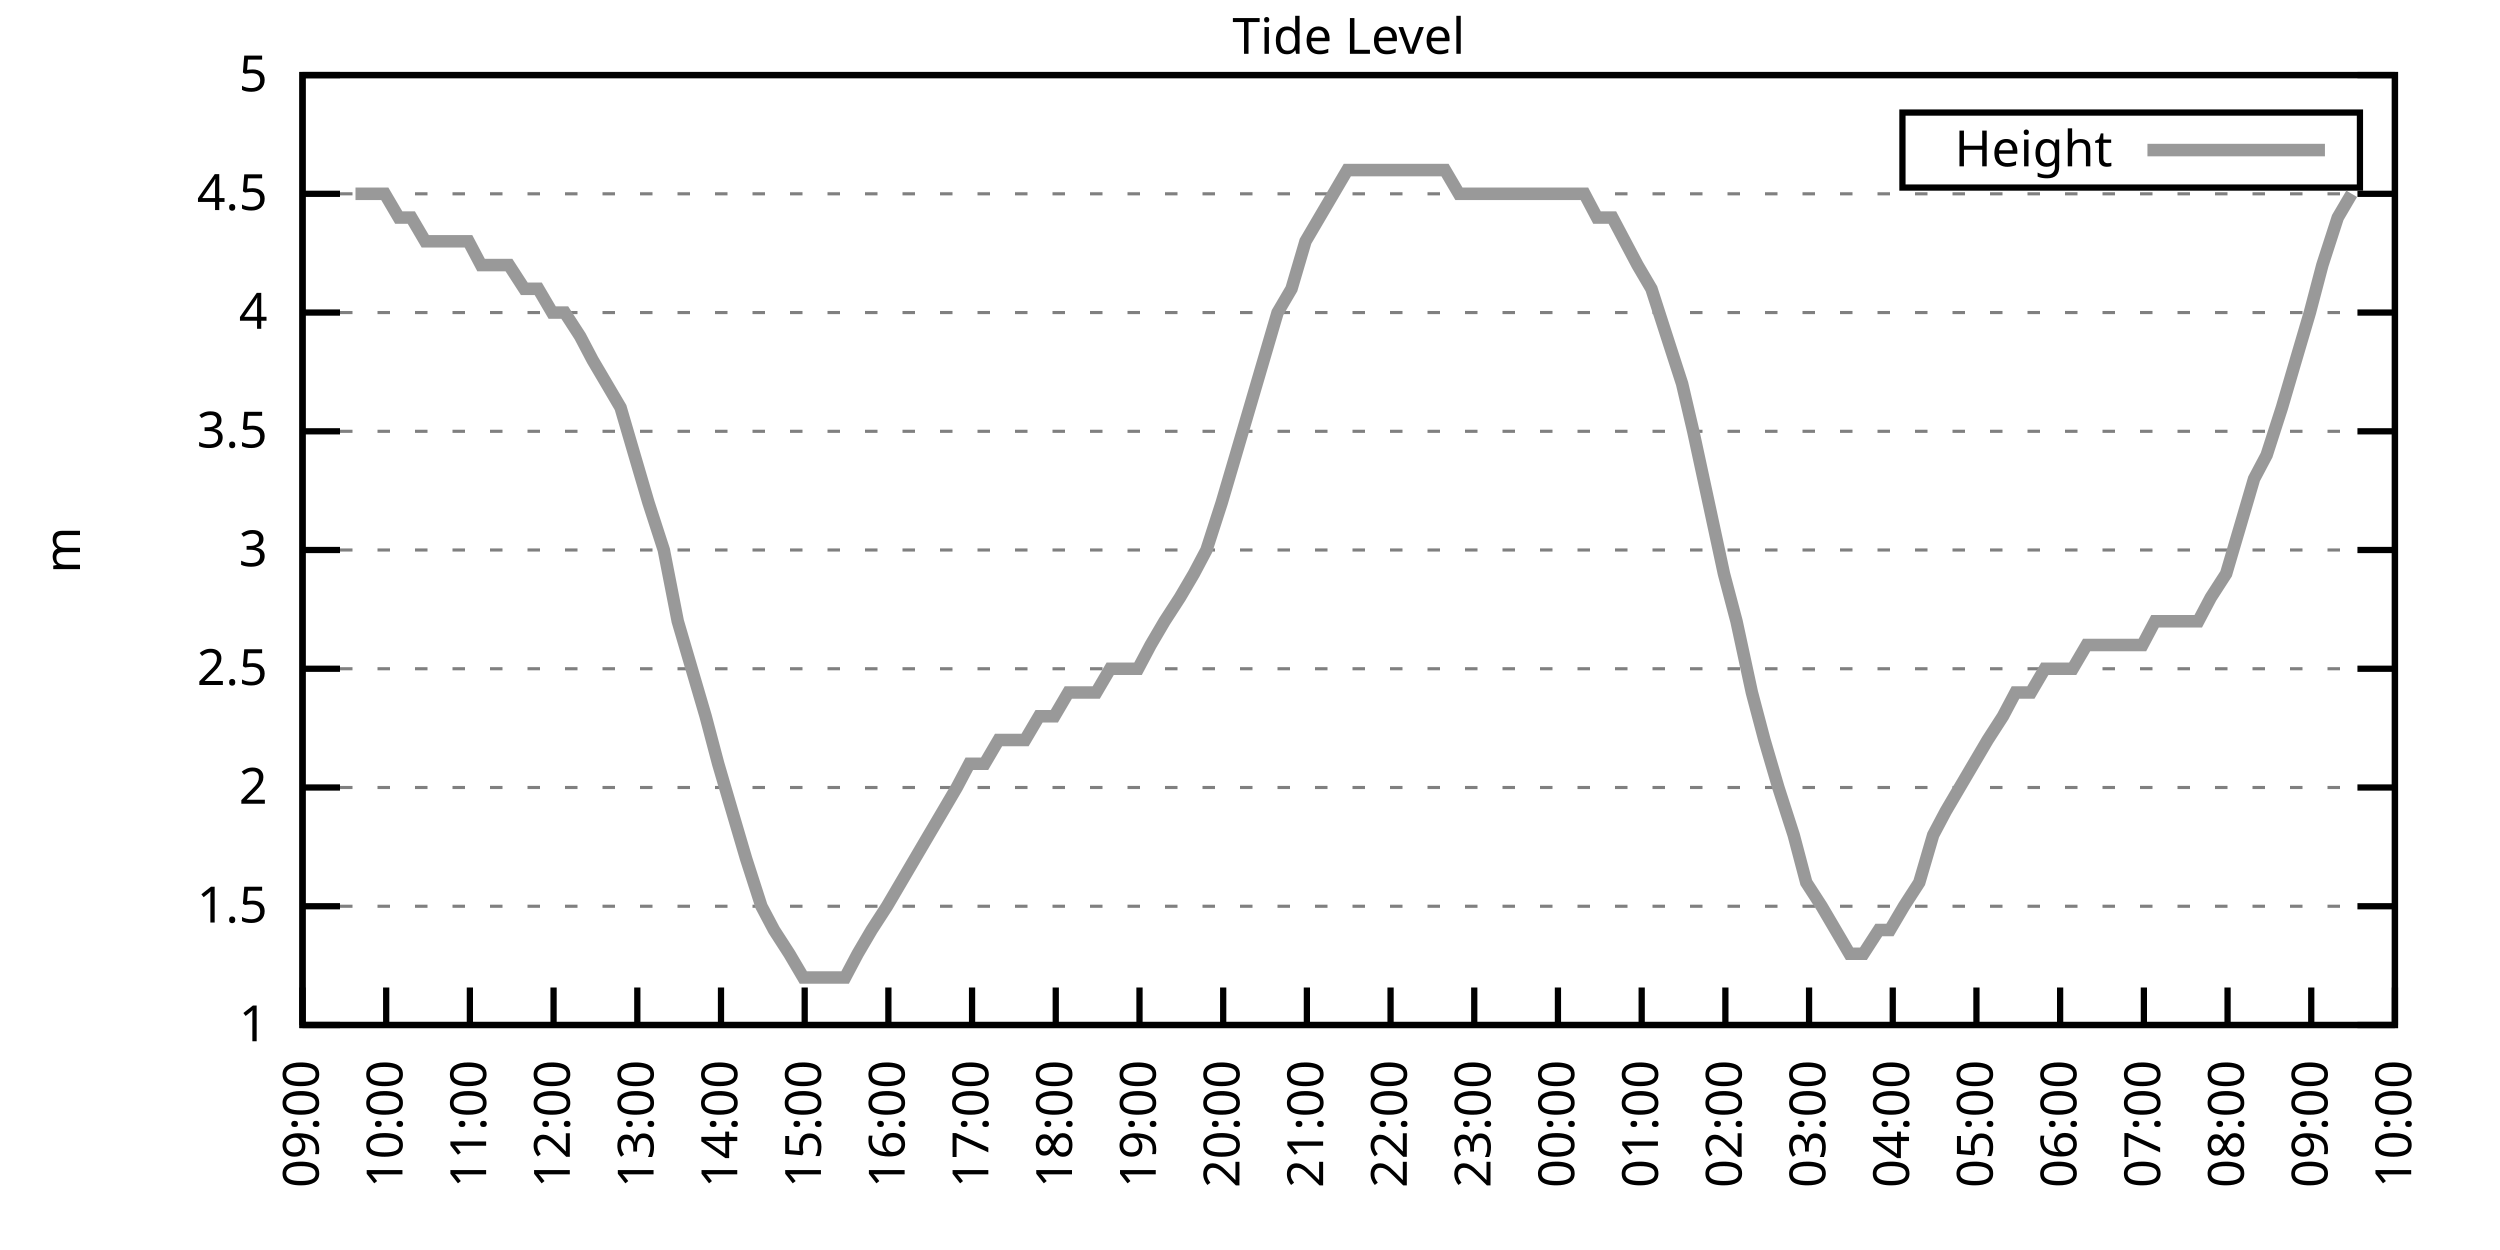
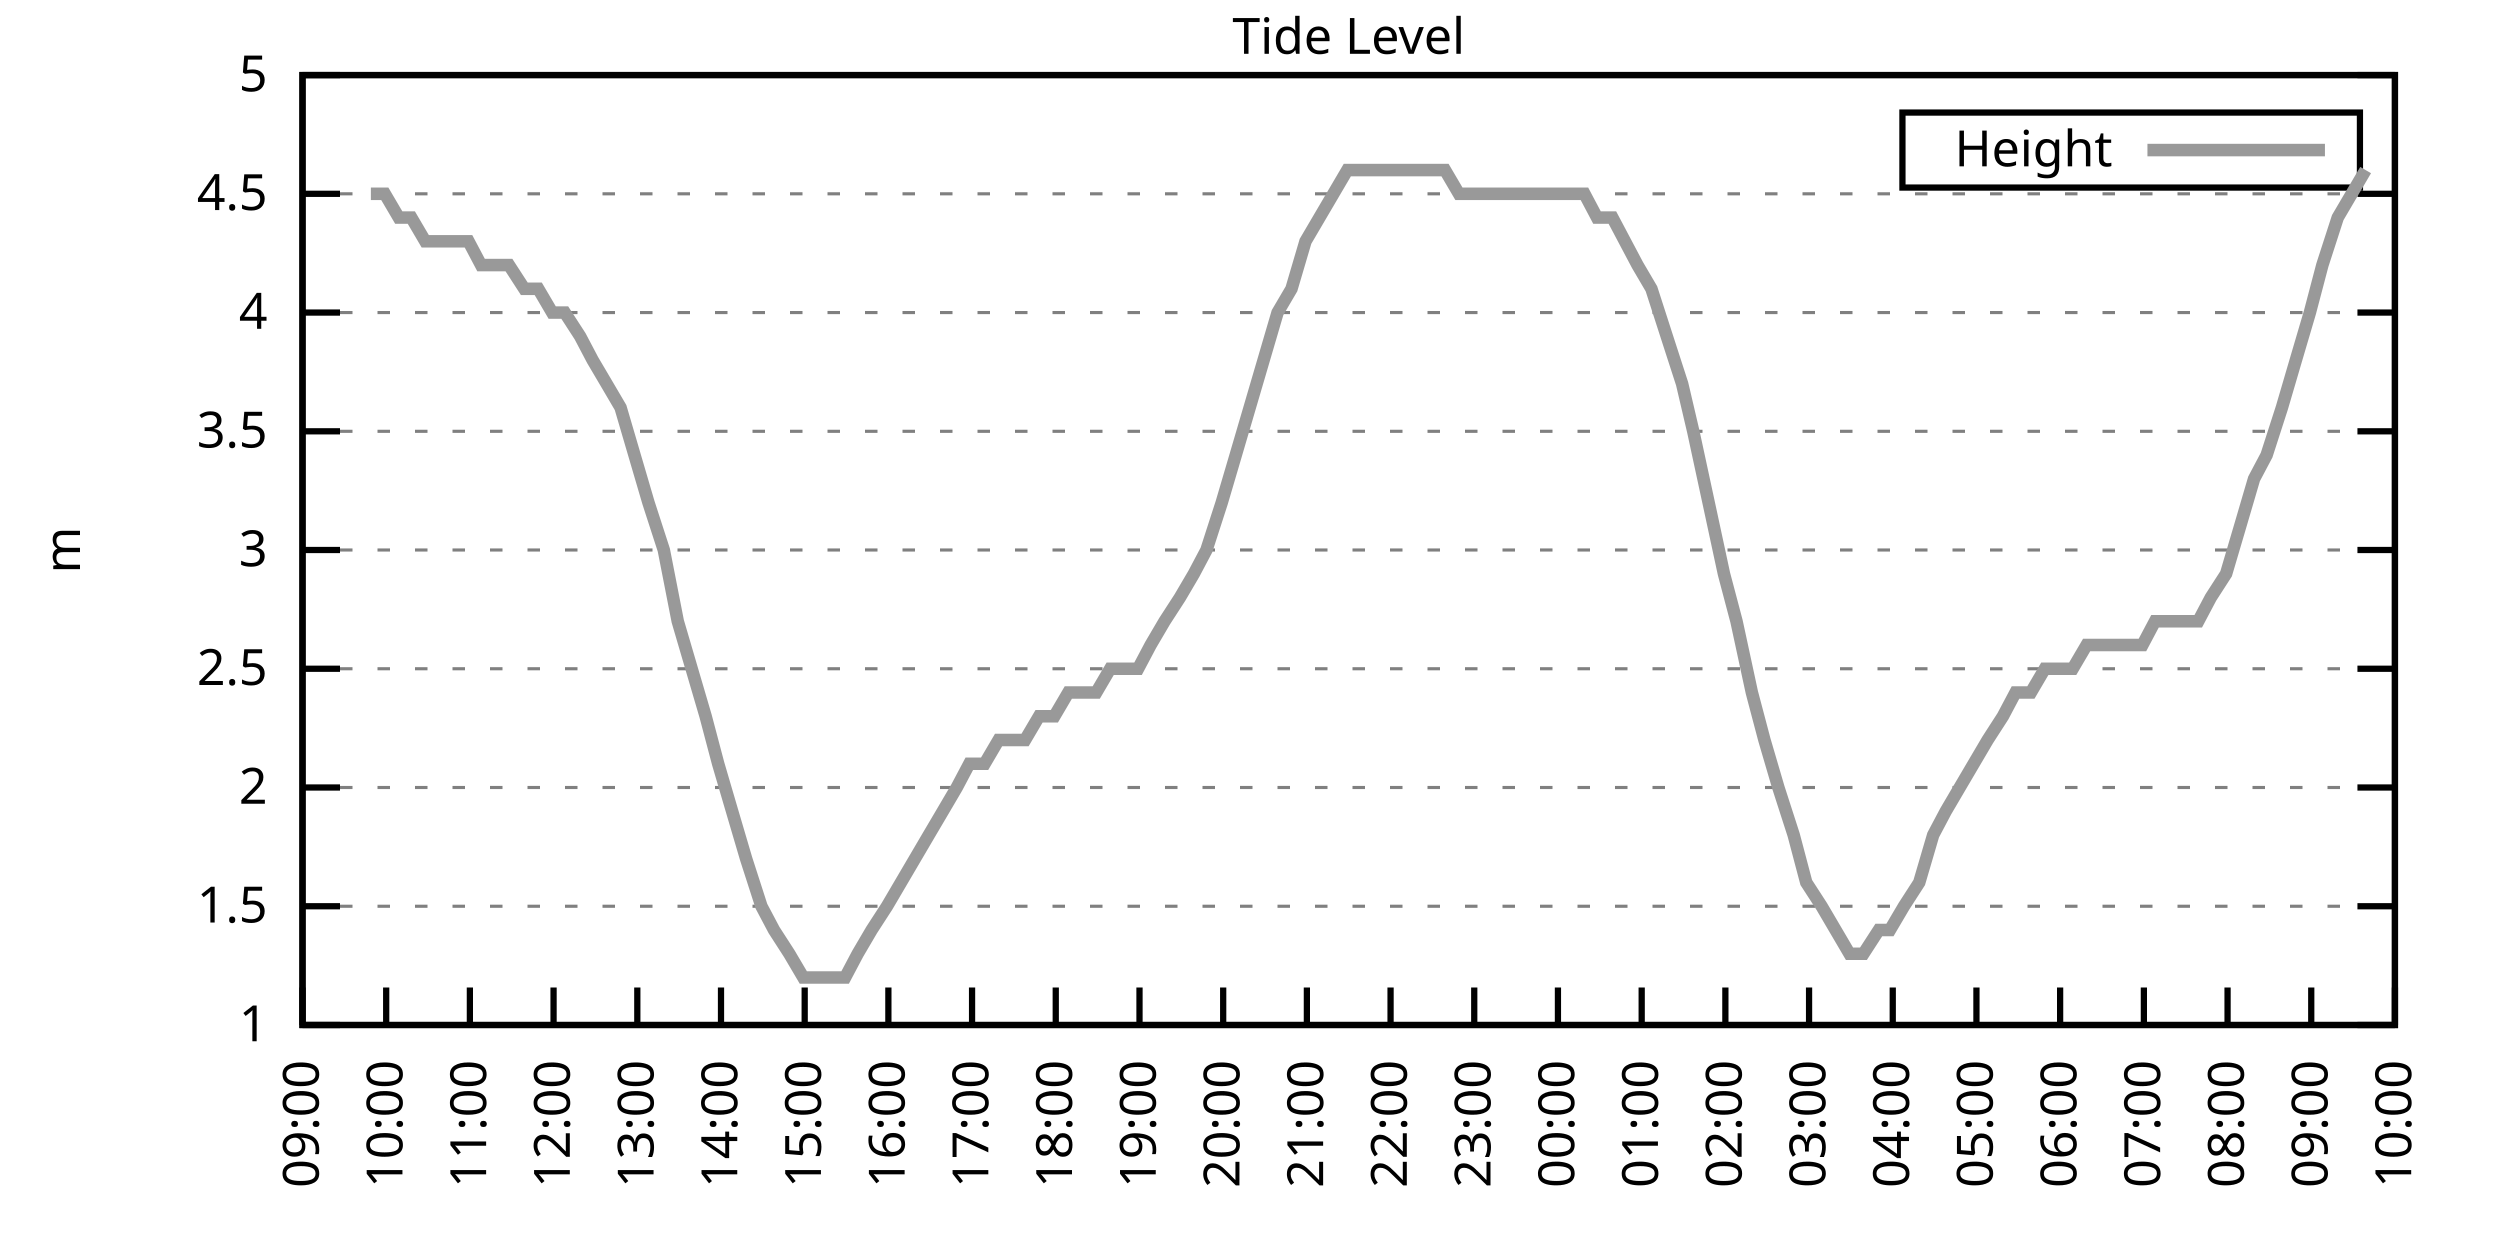
<svg xmlns="http://www.w3.org/2000/svg" xmlns:xlink="http://www.w3.org/1999/xlink" width="400" height="200" viewBox="0 0 400 200">
  <g id="gnuplot_canvas">
    <rect x="0" y="0" width="400" height="200" fill="none" />
    <defs>
      <circle id="gpDot" r="0.5" stroke-width="0.5" stroke="currentColor" />
      <path id="gpPt0" stroke-width="0.333" stroke="currentColor" d="M-1,0 h2 M0,-1 v2" />
      <path id="gpPt1" stroke-width="0.333" stroke="currentColor" d="M-1,-1 L1,1 M1,-1 L-1,1" />
      <path id="gpPt2" stroke-width="0.333" stroke="currentColor" d="M-1,0 L1,0 M0,-1 L0,1 M-1,-1 L1,1 M-1,1 L1,-1" />
      <rect id="gpPt3" stroke-width="0.333" stroke="currentColor" x="-1" y="-1" width="2" height="2" />
      <rect id="gpPt4" stroke-width="0.333" stroke="currentColor" fill="currentColor" x="-1" y="-1" width="2" height="2" />
      <circle id="gpPt5" stroke-width="0.333" stroke="currentColor" cx="0" cy="0" r="1" />
      <use xlink:href="#gpPt5" id="gpPt6" fill="currentColor" stroke="none" />
      <path id="gpPt7" stroke-width="0.333" stroke="currentColor" d="M0,-1.33 L-1.33,0.67 L1.33,0.67 z" />
      <use xlink:href="#gpPt7" id="gpPt8" fill="currentColor" stroke="none" />
      <use xlink:href="#gpPt7" id="gpPt9" stroke="currentColor" transform="rotate(180)" />
      <use xlink:href="#gpPt9" id="gpPt10" fill="currentColor" stroke="none" />
      <use xlink:href="#gpPt3" id="gpPt11" stroke="currentColor" transform="rotate(45)" />
      <use xlink:href="#gpPt11" id="gpPt12" fill="currentColor" stroke="none" />
      <path id="gpPt13" stroke-width="0.333" stroke="currentColor" d="M0,1.330 L1.265,0.411 L0.782,-1.067 L-0.782,-1.076 L-1.265,0.411 z" />
      <use xlink:href="#gpPt13" id="gpPt14" fill="currentColor" stroke="none" />
      <filter id="textbox" filterUnits="objectBoundingBox" x="0" y="0" height="1" width="1">
        <feFlood flood-color="white" flood-opacity="1" result="bgnd" />
        <feComposite in="SourceGraphic" in2="bgnd" operator="atop" />
      </filter>
      <filter id="greybox" filterUnits="objectBoundingBox" x="0" y="0" height="1" width="1">
        <feFlood flood-color="lightgrey" flood-opacity="1" result="grey" />
        <feComposite in="SourceGraphic" in2="grey" operator="atop" />
      </filter>
    </defs>
    <g fill="none" color="white" stroke="currentColor" stroke-width="1.00" stroke-linecap="butt" stroke-linejoin="miter">
</g>
    <g fill="none" color="black" stroke="currentColor" stroke-width="1.00" stroke-linecap="butt" stroke-linejoin="miter">
      <g stroke="none" shape-rendering="crispEdges">
        <polygon fill="rgb(255, 255, 255)" points="48.40,164.00 383.18,164.00 383.18,12.02 48.40,12.02 " />
      </g>
    </g>
    <g fill="none" color="black" stroke="currentColor" stroke-width="1.00" stroke-linecap="butt" stroke-linejoin="miter">
</g>
    <g fill="none" color="black" stroke="black" stroke-width="0.50" stroke-linecap="butt" stroke-linejoin="miter">
</g>
    <g fill="none" color="gray" stroke="currentColor" stroke-width="0.50" stroke-linecap="butt" stroke-linejoin="miter">
      <path stroke="gray" stroke-dasharray="2,4" class="gridline" d="M48.40,164.00 L383.19,164.00  " />
    </g>
    <g fill="none" color="gray" stroke="gray" stroke-width="1.00" stroke-linecap="butt" stroke-linejoin="miter">
</g>
    <g fill="none" color="black" stroke="currentColor" stroke-width="1.00" stroke-linecap="butt" stroke-linejoin="miter">
      <path stroke="black" d="M48.40,164.00 L54.40,164.00 M383.19,164.00 L377.19,164.00  " />
      <g transform="translate(42.80,166.60)" stroke="none" fill="black" font-family="Sans" font-size="8.00" text-anchor="end">
        <text>
          <tspan font-family="Sans"> 1</tspan>
        </text>
      </g>
    </g>
    <g fill="none" color="black" stroke="currentColor" stroke-width="1.00" stroke-linecap="butt" stroke-linejoin="miter">
</g>
    <g fill="none" color="black" stroke="black" stroke-width="0.50" stroke-linecap="butt" stroke-linejoin="miter">
</g>
    <g fill="none" color="gray" stroke="currentColor" stroke-width="0.50" stroke-linecap="butt" stroke-linejoin="miter">
      <path stroke="gray" stroke-dasharray="2,4" class="gridline" d="M48.40,145.00 L383.19,145.00  " />
    </g>
    <g fill="none" color="gray" stroke="gray" stroke-width="1.00" stroke-linecap="butt" stroke-linejoin="miter">
</g>
    <g fill="none" color="black" stroke="currentColor" stroke-width="1.00" stroke-linecap="butt" stroke-linejoin="miter">
      <path stroke="black" d="M48.40,145.00 L54.40,145.00 M383.19,145.00 L377.19,145.00  " />
      <g transform="translate(42.80,147.60)" stroke="none" fill="black" font-family="Sans" font-size="8.00" text-anchor="end">
        <text>
          <tspan font-family="Sans"> 1.5</tspan>
        </text>
      </g>
    </g>
    <g fill="none" color="black" stroke="currentColor" stroke-width="1.00" stroke-linecap="butt" stroke-linejoin="miter">
</g>
    <g fill="none" color="black" stroke="black" stroke-width="0.50" stroke-linecap="butt" stroke-linejoin="miter">
</g>
    <g fill="none" color="gray" stroke="currentColor" stroke-width="0.50" stroke-linecap="butt" stroke-linejoin="miter">
      <path stroke="gray" stroke-dasharray="2,4" class="gridline" d="M48.40,126.00 L383.19,126.00  " />
    </g>
    <g fill="none" color="gray" stroke="gray" stroke-width="1.00" stroke-linecap="butt" stroke-linejoin="miter">
</g>
    <g fill="none" color="black" stroke="currentColor" stroke-width="1.00" stroke-linecap="butt" stroke-linejoin="miter">
      <path stroke="black" d="M48.40,126.00 L54.40,126.00 M383.19,126.00 L377.19,126.00  " />
      <g transform="translate(42.80,128.60)" stroke="none" fill="black" font-family="Sans" font-size="8.00" text-anchor="end">
        <text>
          <tspan font-family="Sans"> 2</tspan>
        </text>
      </g>
    </g>
    <g fill="none" color="black" stroke="currentColor" stroke-width="1.00" stroke-linecap="butt" stroke-linejoin="miter">
</g>
    <g fill="none" color="black" stroke="black" stroke-width="0.50" stroke-linecap="butt" stroke-linejoin="miter">
</g>
    <g fill="none" color="gray" stroke="currentColor" stroke-width="0.50" stroke-linecap="butt" stroke-linejoin="miter">
      <path stroke="gray" stroke-dasharray="2,4" class="gridline" d="M48.40,107.00 L383.19,107.00  " />
    </g>
    <g fill="none" color="gray" stroke="gray" stroke-width="1.00" stroke-linecap="butt" stroke-linejoin="miter">
</g>
    <g fill="none" color="black" stroke="currentColor" stroke-width="1.00" stroke-linecap="butt" stroke-linejoin="miter">
      <path stroke="black" d="M48.40,107.00 L54.40,107.00 M383.19,107.00 L377.19,107.00  " />
      <g transform="translate(42.80,109.60)" stroke="none" fill="black" font-family="Sans" font-size="8.00" text-anchor="end">
        <text>
          <tspan font-family="Sans"> 2.5</tspan>
        </text>
      </g>
    </g>
    <g fill="none" color="black" stroke="currentColor" stroke-width="1.00" stroke-linecap="butt" stroke-linejoin="miter">
</g>
    <g fill="none" color="black" stroke="black" stroke-width="0.50" stroke-linecap="butt" stroke-linejoin="miter">
</g>
    <g fill="none" color="gray" stroke="currentColor" stroke-width="0.50" stroke-linecap="butt" stroke-linejoin="miter">
      <path stroke="gray" stroke-dasharray="2,4" class="gridline" d="M48.40,88.00 L383.19,88.00  " />
    </g>
    <g fill="none" color="gray" stroke="gray" stroke-width="1.00" stroke-linecap="butt" stroke-linejoin="miter">
</g>
    <g fill="none" color="black" stroke="currentColor" stroke-width="1.00" stroke-linecap="butt" stroke-linejoin="miter">
      <path stroke="black" d="M48.40,88.00 L54.40,88.00 M383.19,88.00 L377.19,88.00  " />
      <g transform="translate(42.80,90.60)" stroke="none" fill="black" font-family="Sans" font-size="8.00" text-anchor="end">
        <text>
          <tspan font-family="Sans"> 3</tspan>
        </text>
      </g>
    </g>
    <g fill="none" color="black" stroke="currentColor" stroke-width="1.00" stroke-linecap="butt" stroke-linejoin="miter">
</g>
    <g fill="none" color="black" stroke="black" stroke-width="0.50" stroke-linecap="butt" stroke-linejoin="miter">
</g>
    <g fill="none" color="gray" stroke="currentColor" stroke-width="0.50" stroke-linecap="butt" stroke-linejoin="miter">
      <path stroke="gray" stroke-dasharray="2,4" class="gridline" d="M48.40,69.01 L383.19,69.01  " />
    </g>
    <g fill="none" color="gray" stroke="gray" stroke-width="1.00" stroke-linecap="butt" stroke-linejoin="miter">
</g>
    <g fill="none" color="black" stroke="currentColor" stroke-width="1.00" stroke-linecap="butt" stroke-linejoin="miter">
      <path stroke="black" d="M48.40,69.01 L54.40,69.01 M383.19,69.01 L377.19,69.01  " />
      <g transform="translate(42.80,71.61)" stroke="none" fill="black" font-family="Sans" font-size="8.00" text-anchor="end">
        <text>
          <tspan font-family="Sans"> 3.5</tspan>
        </text>
      </g>
    </g>
    <g fill="none" color="black" stroke="currentColor" stroke-width="1.00" stroke-linecap="butt" stroke-linejoin="miter">
</g>
    <g fill="none" color="black" stroke="black" stroke-width="0.50" stroke-linecap="butt" stroke-linejoin="miter">
</g>
    <g fill="none" color="gray" stroke="currentColor" stroke-width="0.50" stroke-linecap="butt" stroke-linejoin="miter">
      <path stroke="gray" stroke-dasharray="2,4" class="gridline" d="M48.40,50.01 L383.19,50.01  " />
    </g>
    <g fill="none" color="gray" stroke="gray" stroke-width="1.00" stroke-linecap="butt" stroke-linejoin="miter">
</g>
    <g fill="none" color="black" stroke="currentColor" stroke-width="1.00" stroke-linecap="butt" stroke-linejoin="miter">
      <path stroke="black" d="M48.40,50.01 L54.40,50.01 M383.19,50.01 L377.19,50.01  " />
      <g transform="translate(42.80,52.61)" stroke="none" fill="black" font-family="Sans" font-size="8.00" text-anchor="end">
        <text>
          <tspan font-family="Sans"> 4</tspan>
        </text>
      </g>
    </g>
    <g fill="none" color="black" stroke="currentColor" stroke-width="1.00" stroke-linecap="butt" stroke-linejoin="miter">
</g>
    <g fill="none" color="black" stroke="black" stroke-width="0.50" stroke-linecap="butt" stroke-linejoin="miter">
</g>
    <g fill="none" color="gray" stroke="currentColor" stroke-width="0.50" stroke-linecap="butt" stroke-linejoin="miter">
      <path stroke="gray" stroke-dasharray="2,4" class="gridline" d="M48.40,31.01 L383.19,31.01  " />
    </g>
    <g fill="none" color="gray" stroke="gray" stroke-width="1.00" stroke-linecap="butt" stroke-linejoin="miter">
</g>
    <g fill="none" color="black" stroke="currentColor" stroke-width="1.00" stroke-linecap="butt" stroke-linejoin="miter">
      <path stroke="black" d="M48.40,31.01 L54.40,31.01 M383.19,31.01 L377.19,31.01  " />
      <g transform="translate(42.80,33.61)" stroke="none" fill="black" font-family="Sans" font-size="8.00" text-anchor="end">
        <text>
          <tspan font-family="Sans"> 4.5</tspan>
        </text>
      </g>
    </g>
    <g fill="none" color="black" stroke="currentColor" stroke-width="1.00" stroke-linecap="butt" stroke-linejoin="miter">
</g>
    <g fill="none" color="black" stroke="black" stroke-width="0.50" stroke-linecap="butt" stroke-linejoin="miter">
</g>
    <g fill="none" color="gray" stroke="currentColor" stroke-width="0.50" stroke-linecap="butt" stroke-linejoin="miter">
      <path stroke="gray" stroke-dasharray="2,4" class="gridline" d="M48.40,12.01 L383.19,12.01  " />
    </g>
    <g fill="none" color="gray" stroke="gray" stroke-width="1.00" stroke-linecap="butt" stroke-linejoin="miter">
</g>
    <g fill="none" color="black" stroke="currentColor" stroke-width="1.00" stroke-linecap="butt" stroke-linejoin="miter">
      <path stroke="black" d="M48.40,12.01 L54.40,12.01 M383.19,12.01 L377.19,12.01  " />
      <g transform="translate(42.80,14.61)" stroke="none" fill="black" font-family="Sans" font-size="8.00" text-anchor="end">
        <text>
          <tspan font-family="Sans"> 5</tspan>
        </text>
      </g>
    </g>
    <g fill="none" color="black" stroke="currentColor" stroke-width="1.00" stroke-linecap="butt" stroke-linejoin="miter">
      <path stroke="black" d="M48.40,164.00 L48.40,158.00  " />
      <g transform="translate(51.00,169.60) rotate(270.00)" stroke="none" fill="black" font-family="Sans" font-size="8.00" text-anchor="end">
        <text>
          <tspan font-family="Sans">09:00</tspan>
        </text>
      </g>
    </g>
    <g fill="none" color="black" stroke="currentColor" stroke-width="1.00" stroke-linecap="butt" stroke-linejoin="miter">
      <path stroke="black" d="M61.79,164.00 L61.79,158.00  " />
      <g transform="translate(64.39,169.60) rotate(270.00)" stroke="none" fill="black" font-family="Sans" font-size="8.00" text-anchor="end">
        <text>
          <tspan font-family="Sans">10:00</tspan>
        </text>
      </g>
    </g>
    <g fill="none" color="black" stroke="currentColor" stroke-width="1.00" stroke-linecap="butt" stroke-linejoin="miter">
      <path stroke="black" d="M75.18,164.00 L75.18,158.00  " />
      <g transform="translate(77.78,169.60) rotate(270.00)" stroke="none" fill="black" font-family="Sans" font-size="8.00" text-anchor="end">
        <text>
          <tspan font-family="Sans">11:00</tspan>
        </text>
      </g>
    </g>
    <g fill="none" color="black" stroke="currentColor" stroke-width="1.00" stroke-linecap="butt" stroke-linejoin="miter">
      <path stroke="black" d="M88.57,164.00 L88.57,158.00  " />
      <g transform="translate(91.17,169.60) rotate(270.00)" stroke="none" fill="black" font-family="Sans" font-size="8.00" text-anchor="end">
        <text>
          <tspan font-family="Sans">12:00</tspan>
        </text>
      </g>
    </g>
    <g fill="none" color="black" stroke="currentColor" stroke-width="1.00" stroke-linecap="butt" stroke-linejoin="miter">
      <path stroke="black" d="M101.97,164.00 L101.97,158.00  " />
      <g transform="translate(104.57,169.60) rotate(270.00)" stroke="none" fill="black" font-family="Sans" font-size="8.00" text-anchor="end">
        <text>
          <tspan font-family="Sans">13:00</tspan>
        </text>
      </g>
    </g>
    <g fill="none" color="black" stroke="currentColor" stroke-width="1.00" stroke-linecap="butt" stroke-linejoin="miter">
      <path stroke="black" d="M115.36,164.00 L115.36,158.00  " />
      <g transform="translate(117.96,169.60) rotate(270.00)" stroke="none" fill="black" font-family="Sans" font-size="8.00" text-anchor="end">
        <text>
          <tspan font-family="Sans">14:00</tspan>
        </text>
      </g>
    </g>
    <g fill="none" color="black" stroke="currentColor" stroke-width="1.00" stroke-linecap="butt" stroke-linejoin="miter">
      <path stroke="black" d="M128.75,164.00 L128.75,158.00  " />
      <g transform="translate(131.35,169.60) rotate(270.00)" stroke="none" fill="black" font-family="Sans" font-size="8.00" text-anchor="end">
        <text>
          <tspan font-family="Sans">15:00</tspan>
        </text>
      </g>
    </g>
    <g fill="none" color="black" stroke="currentColor" stroke-width="1.00" stroke-linecap="butt" stroke-linejoin="miter">
      <path stroke="black" d="M142.14,164.00 L142.14,158.00  " />
      <g transform="translate(144.74,169.60) rotate(270.00)" stroke="none" fill="black" font-family="Sans" font-size="8.00" text-anchor="end">
        <text>
          <tspan font-family="Sans">16:00</tspan>
        </text>
      </g>
    </g>
    <g fill="none" color="black" stroke="currentColor" stroke-width="1.00" stroke-linecap="butt" stroke-linejoin="miter">
      <path stroke="black" d="M155.53,164.00 L155.53,158.00  " />
      <g transform="translate(158.13,169.60) rotate(270.00)" stroke="none" fill="black" font-family="Sans" font-size="8.00" text-anchor="end">
        <text>
          <tspan font-family="Sans">17:00</tspan>
        </text>
      </g>
    </g>
    <g fill="none" color="black" stroke="currentColor" stroke-width="1.00" stroke-linecap="butt" stroke-linejoin="miter">
      <path stroke="black" d="M168.92,164.00 L168.92,158.00  " />
      <g transform="translate(171.52,169.60) rotate(270.00)" stroke="none" fill="black" font-family="Sans" font-size="8.00" text-anchor="end">
        <text>
          <tspan font-family="Sans">18:00</tspan>
        </text>
      </g>
    </g>
    <g fill="none" color="black" stroke="currentColor" stroke-width="1.00" stroke-linecap="butt" stroke-linejoin="miter">
      <path stroke="black" d="M182.32,164.00 L182.32,158.00  " />
      <g transform="translate(184.92,169.60) rotate(270.00)" stroke="none" fill="black" font-family="Sans" font-size="8.00" text-anchor="end">
        <text>
          <tspan font-family="Sans">19:00</tspan>
        </text>
      </g>
    </g>
    <g fill="none" color="black" stroke="currentColor" stroke-width="1.00" stroke-linecap="butt" stroke-linejoin="miter">
      <path stroke="black" d="M195.71,164.00 L195.71,158.00  " />
      <g transform="translate(198.31,169.60) rotate(270.00)" stroke="none" fill="black" font-family="Sans" font-size="8.00" text-anchor="end">
        <text>
          <tspan font-family="Sans">20:00</tspan>
        </text>
      </g>
    </g>
    <g fill="none" color="black" stroke="currentColor" stroke-width="1.00" stroke-linecap="butt" stroke-linejoin="miter">
      <path stroke="black" d="M209.10,164.00 L209.10,158.00  " />
      <g transform="translate(211.70,169.60) rotate(270.00)" stroke="none" fill="black" font-family="Sans" font-size="8.00" text-anchor="end">
        <text>
          <tspan font-family="Sans">21:00</tspan>
        </text>
      </g>
    </g>
    <g fill="none" color="black" stroke="currentColor" stroke-width="1.00" stroke-linecap="butt" stroke-linejoin="miter">
      <path stroke="black" d="M222.49,164.00 L222.49,158.00  " />
      <g transform="translate(225.09,169.60) rotate(270.00)" stroke="none" fill="black" font-family="Sans" font-size="8.00" text-anchor="end">
        <text>
          <tspan font-family="Sans">22:00</tspan>
        </text>
      </g>
    </g>
    <g fill="none" color="black" stroke="currentColor" stroke-width="1.00" stroke-linecap="butt" stroke-linejoin="miter">
      <path stroke="black" d="M235.88,164.00 L235.88,158.00  " />
      <g transform="translate(238.48,169.60) rotate(270.00)" stroke="none" fill="black" font-family="Sans" font-size="8.00" text-anchor="end">
        <text>
          <tspan font-family="Sans">23:00</tspan>
        </text>
      </g>
    </g>
    <g fill="none" color="black" stroke="currentColor" stroke-width="1.00" stroke-linecap="butt" stroke-linejoin="miter">
      <path stroke="black" d="M249.27,164.00 L249.27,158.00  " />
      <g transform="translate(251.87,169.60) rotate(270.00)" stroke="none" fill="black" font-family="Sans" font-size="8.00" text-anchor="end">
        <text>
          <tspan font-family="Sans">00:00</tspan>
        </text>
      </g>
    </g>
    <g fill="none" color="black" stroke="currentColor" stroke-width="1.00" stroke-linecap="butt" stroke-linejoin="miter">
      <path stroke="black" d="M262.67,164.00 L262.67,158.00  " />
      <g transform="translate(265.27,169.60) rotate(270.00)" stroke="none" fill="black" font-family="Sans" font-size="8.00" text-anchor="end">
        <text>
          <tspan font-family="Sans">01:00</tspan>
        </text>
      </g>
    </g>
    <g fill="none" color="black" stroke="currentColor" stroke-width="1.00" stroke-linecap="butt" stroke-linejoin="miter">
      <path stroke="black" d="M276.06,164.00 L276.06,158.00  " />
      <g transform="translate(278.66,169.60) rotate(270.00)" stroke="none" fill="black" font-family="Sans" font-size="8.00" text-anchor="end">
        <text>
          <tspan font-family="Sans">02:00</tspan>
        </text>
      </g>
    </g>
    <g fill="none" color="black" stroke="currentColor" stroke-width="1.00" stroke-linecap="butt" stroke-linejoin="miter">
      <path stroke="black" d="M289.45,164.00 L289.45,158.00  " />
      <g transform="translate(292.05,169.60) rotate(270.00)" stroke="none" fill="black" font-family="Sans" font-size="8.00" text-anchor="end">
        <text>
          <tspan font-family="Sans">03:00</tspan>
        </text>
      </g>
    </g>
    <g fill="none" color="black" stroke="currentColor" stroke-width="1.00" stroke-linecap="butt" stroke-linejoin="miter">
      <path stroke="black" d="M302.84,164.00 L302.84,158.00  " />
      <g transform="translate(305.44,169.60) rotate(270.00)" stroke="none" fill="black" font-family="Sans" font-size="8.00" text-anchor="end">
        <text>
          <tspan font-family="Sans">04:00</tspan>
        </text>
      </g>
    </g>
    <g fill="none" color="black" stroke="currentColor" stroke-width="1.00" stroke-linecap="butt" stroke-linejoin="miter">
      <path stroke="black" d="M316.23,164.00 L316.23,158.00  " />
      <g transform="translate(318.83,169.60) rotate(270.00)" stroke="none" fill="black" font-family="Sans" font-size="8.00" text-anchor="end">
        <text>
          <tspan font-family="Sans">05:00</tspan>
        </text>
      </g>
    </g>
    <g fill="none" color="black" stroke="currentColor" stroke-width="1.00" stroke-linecap="butt" stroke-linejoin="miter">
      <path stroke="black" d="M329.62,164.00 L329.62,158.00  " />
      <g transform="translate(332.22,169.60) rotate(270.00)" stroke="none" fill="black" font-family="Sans" font-size="8.00" text-anchor="end">
        <text>
          <tspan font-family="Sans">06:00</tspan>
        </text>
      </g>
    </g>
    <g fill="none" color="black" stroke="currentColor" stroke-width="1.00" stroke-linecap="butt" stroke-linejoin="miter">
      <path stroke="black" d="M343.02,164.00 L343.02,158.00  " />
      <g transform="translate(345.62,169.60) rotate(270.00)" stroke="none" fill="black" font-family="Sans" font-size="8.00" text-anchor="end">
        <text>
          <tspan font-family="Sans">07:00</tspan>
        </text>
      </g>
    </g>
    <g fill="none" color="black" stroke="currentColor" stroke-width="1.00" stroke-linecap="butt" stroke-linejoin="miter">
      <path stroke="black" d="M356.41,164.00 L356.41,158.00  " />
      <g transform="translate(359.01,169.60) rotate(270.00)" stroke="none" fill="black" font-family="Sans" font-size="8.00" text-anchor="end">
        <text>
          <tspan font-family="Sans">08:00</tspan>
        </text>
      </g>
    </g>
    <g fill="none" color="black" stroke="currentColor" stroke-width="1.00" stroke-linecap="butt" stroke-linejoin="miter">
      <path stroke="black" d="M369.80,164.00 L369.80,158.00  " />
      <g transform="translate(372.40,169.60) rotate(270.00)" stroke="none" fill="black" font-family="Sans" font-size="8.00" text-anchor="end">
        <text>
          <tspan font-family="Sans">09:00</tspan>
        </text>
      </g>
    </g>
    <g fill="none" color="black" stroke="currentColor" stroke-width="1.00" stroke-linecap="butt" stroke-linejoin="miter">
      <path stroke="black" d="M383.19,164.00 L383.19,158.00  " />
      <g transform="translate(385.79,169.60) rotate(270.00)" stroke="none" fill="black" font-family="Sans" font-size="8.00" text-anchor="end">
        <text>
          <tspan font-family="Sans">10:00</tspan>
        </text>
      </g>
    </g>
    <g fill="none" color="black" stroke="currentColor" stroke-width="1.00" stroke-linecap="butt" stroke-linejoin="miter">
</g>
    <g fill="none" color="black" stroke="currentColor" stroke-width="1.00" stroke-linecap="butt" stroke-linejoin="miter">
      <path stroke="black" d="M48.40,12.01 L48.40,164.00 L383.19,164.00 L383.19,12.01 L48.40,12.01 Z  " />
    </g>
    <g fill="none" color="black" stroke="currentColor" stroke-width="1.00" stroke-linecap="butt" stroke-linejoin="miter">
</g>
    <g fill="none" color="black" stroke="currentColor" stroke-width="1.00" stroke-linecap="butt" stroke-linejoin="miter">
      <path stroke="black" d="M304.39,30.01 L304.39,18.01 L377.59,18.01 L377.59,30.01 L304.39,30.01 Z  " />
    </g>
    <g id="Tide_level_plot_1">
      <g fill="none" color="white" stroke="black" stroke-width="2.00" stroke-linecap="butt" stroke-linejoin="miter">
</g>
      <g fill="none" color="black" stroke="currentColor" stroke-width="2.00" stroke-linecap="butt" stroke-linejoin="miter">
        <g transform="translate(337.99,26.61)" stroke="none" fill="black" font-family="Sans" font-size="8.00" text-anchor="end">
          <text>
            <tspan font-family="Sans">Height</tspan>
          </text>
        </g>
      </g>
      <g fill="none" color="black" stroke="currentColor" stroke-width="2.00" stroke-linecap="butt" stroke-linejoin="miter">
-         <path stroke="rgb(153, 153, 153)" d="M343.59,24.01 L371.99,24.01 M56.88,31.01 L59.34,31.01 L61.57,31.01 L63.80,34.81 L65.81,34.81 L68.04,38.61   L70.50,38.61 L72.73,38.61 L74.96,38.61 L76.97,42.41 L79.42,42.41 L81.43,42.41 L83.89,46.21 L86.12,46.21   L88.35,50.01 L90.36,50.01 L92.82,53.81 L94.82,57.61 L97.06,61.41 L99.29,65.21 L101.52,72.81 L103.75,80.41   L106.21,88.00 L108.44,99.40 L110.67,107.00 L112.90,114.60 L114.91,122.20 L117.14,129.80 L119.38,137.40 L121.83,145.00   L123.84,148.80 L126.29,152.60 L128.53,156.40 L130.54,156.40 L132.99,156.40 L135.22,156.40 L137.23,152.60 L139.46,148.80   L141.92,145.00 L144.15,141.20 L146.38,137.40 L148.61,133.60 L150.85,129.80 L153.08,126.00 L155.09,122.20 L157.54,122.20   L159.77,118.40 L162.01,118.40 L164.01,118.40 L166.25,114.60 L168.70,114.60 L170.93,110.80 L172.94,110.80 L175.40,110.80   L177.63,107.00 L179.86,107.00 L182.09,107.00 L184.10,103.20 L186.33,99.40 L188.79,95.60 L191.02,91.80 L193.03,88.00   L195.48,80.41 L197.72,72.81 L199.95,65.21 L202.18,57.61 L204.41,50.01 L206.64,46.21 L208.88,38.61 L211.11,34.81   L213.34,31.01 L215.57,27.21 L217.58,27.21 L220.04,27.21 L222.27,27.21 L224.28,27.21 L226.73,27.21 L228.96,27.21   L231.20,27.21 L233.43,31.01 L235.66,31.01 L237.67,31.01 L239.90,31.01 L242.13,31.01 L244.59,31.01 L246.82,31.01   L249.05,31.01 L251.06,31.01 L253.51,31.01 L255.52,34.81 L257.98,34.81 L259.99,38.61 L262.00,42.41 L264.23,46.21   L266.68,53.81 L269.14,61.41 L270.92,69.01 L273.38,80.41 L275.83,91.80 L277.84,99.40 L280.30,110.80 L282.31,118.40   L284.54,126.00 L286.99,133.60 L289.00,141.20 L291.46,145.00 L293.69,148.80 L295.92,152.60 L298.15,152.60 L300.61,148.80   L302.39,148.80 L304.63,145.00 L307.08,141.20 L309.31,133.60 L311.32,129.80 L313.55,126.00 L318.02,118.40 L320.47,114.60   L322.48,110.80 L324.94,110.80 L327.17,107.00 L329.40,107.00 L331.63,107.00 L333.86,103.20 L336.10,103.20 L338.33,103.20   L340.56,103.20 L342.79,103.20 L344.80,99.40 L347.26,99.40 L349.49,99.40 L351.72,99.40 L353.73,95.60 L356.18,91.80   L358.42,84.21 L360.65,76.61 L362.66,72.81 L365.11,65.21 L367.34,57.61 L369.58,50.01 L371.58,42.41 L374.04,34.81   L376.27,31.01  " />
+         <path stroke="rgb(153, 153, 153)" d="M343.59,24.01 L371.99,24.01 M59.34,31.01 L61.57,31.01 L63.80,34.81 L65.81,34.81 L68.04,38.61 L70.50,38.61   L72.73,38.61 L74.96,38.61 L76.97,42.41 L79.42,42.41 L81.43,42.41 L83.89,46.21 L86.12,46.21 L88.35,50.01   L90.36,50.01 L92.82,53.81 L94.82,57.61 L97.06,61.41 L99.29,65.21 L101.52,72.81 L103.75,80.41 L106.21,88.00   L108.44,99.40 L110.67,107.00 L112.90,114.60 L114.91,122.20 L117.14,129.80 L119.38,137.40 L121.83,145.00 L123.84,148.80   L126.29,152.60 L128.53,156.40 L130.54,156.40 L132.99,156.40 L135.22,156.40 L137.23,152.60 L139.46,148.80 L141.92,145.00   L144.15,141.20 L146.38,137.40 L148.61,133.60 L150.85,129.80 L153.08,126.00 L155.09,122.20 L157.54,122.20 L159.77,118.40   L162.01,118.40 L164.01,118.40 L166.25,114.60 L168.70,114.60 L170.93,110.80 L172.94,110.80 L175.40,110.80 L177.63,107.00   L179.86,107.00 L182.09,107.00 L184.10,103.20 L186.33,99.40 L188.79,95.60 L191.02,91.80 L193.03,88.00 L195.48,80.41   L197.72,72.81 L199.95,65.21 L202.18,57.61 L204.41,50.01 L206.64,46.21 L208.88,38.61 L211.11,34.81 L213.34,31.01   L215.57,27.21 L217.58,27.21 L220.04,27.21 L222.27,27.21 L224.28,27.21 L226.73,27.21 L228.96,27.21 L231.20,27.21   L233.43,31.01 L235.66,31.01 L237.67,31.01 L239.90,31.01 L242.13,31.01 L244.59,31.01 L246.82,31.01 L249.05,31.01   L251.06,31.01 L253.51,31.01 L255.52,34.81 L257.98,34.81 L259.99,38.61 L262.00,42.41 L264.23,46.21 L266.68,53.81   L269.14,61.41 L270.92,69.01 L273.38,80.41 L275.83,91.80 L277.84,99.40 L280.30,110.80 L282.31,118.40 L284.54,126.00   L286.99,133.60 L289.00,141.20 L291.46,145.00 L293.69,148.80 L295.92,152.60 L298.15,152.60 L300.61,148.80 L302.39,148.80   L304.63,145.00 L307.08,141.20 L309.31,133.60 L311.32,129.80 L313.55,126.00 L318.02,118.40 L320.47,114.60 L322.48,110.80   L324.94,110.80 L327.17,107.00 L329.40,107.00 L331.63,107.00 L333.86,103.20 L336.10,103.20 L338.33,103.20 L340.56,103.20   L342.79,103.20 L344.80,99.40 L347.26,99.40 L349.49,99.40 L351.72,99.40 L353.73,95.60 L356.18,91.80 L358.42,84.21   L360.65,76.61 L362.66,72.81 L365.11,65.21 L367.34,57.61 L369.58,50.01 L371.58,42.41 L374.04,34.81 L376.27,31.01   L378.50,27.21  " />
      </g>
    </g>
    <g fill="none" color="black" stroke="currentColor" stroke-width="2.00" stroke-linecap="butt" stroke-linejoin="miter">
</g>
    <g fill="none" color="black" stroke="black" stroke-width="1.00" stroke-linecap="butt" stroke-linejoin="miter">
</g>
    <g fill="none" color="black" stroke="currentColor" stroke-width="1.00" stroke-linecap="butt" stroke-linejoin="miter">
      <path stroke="black" d="M48.40,12.01 L48.40,164.00 L383.19,164.00 L383.19,12.01 L48.40,12.01 Z  " />
      <g transform="translate(12.80,88.01) rotate(270.00)" stroke="none" fill="black" font-family="Sans" font-size="8.00" text-anchor="middle">
        <text>
          <tspan font-family="Sans">m</tspan>
        </text>
      </g>
    </g>
    <g fill="none" color="black" stroke="currentColor" stroke-width="1.00" stroke-linecap="butt" stroke-linejoin="miter">
</g>
    <g fill="none" color="black" stroke="currentColor" stroke-width="1.00" stroke-linecap="butt" stroke-linejoin="miter">
      <g transform="translate(215.79,8.61)" stroke="none" fill="black" font-family="Sans" font-size="8.00" text-anchor="middle">
        <text>
          <tspan font-family="Sans">Tide Level</tspan>
        </text>
      </g>
    </g>
    <g fill="none" color="black" stroke="currentColor" stroke-width="1.00" stroke-linecap="butt" stroke-linejoin="miter">
</g>
  </g>
</svg>
